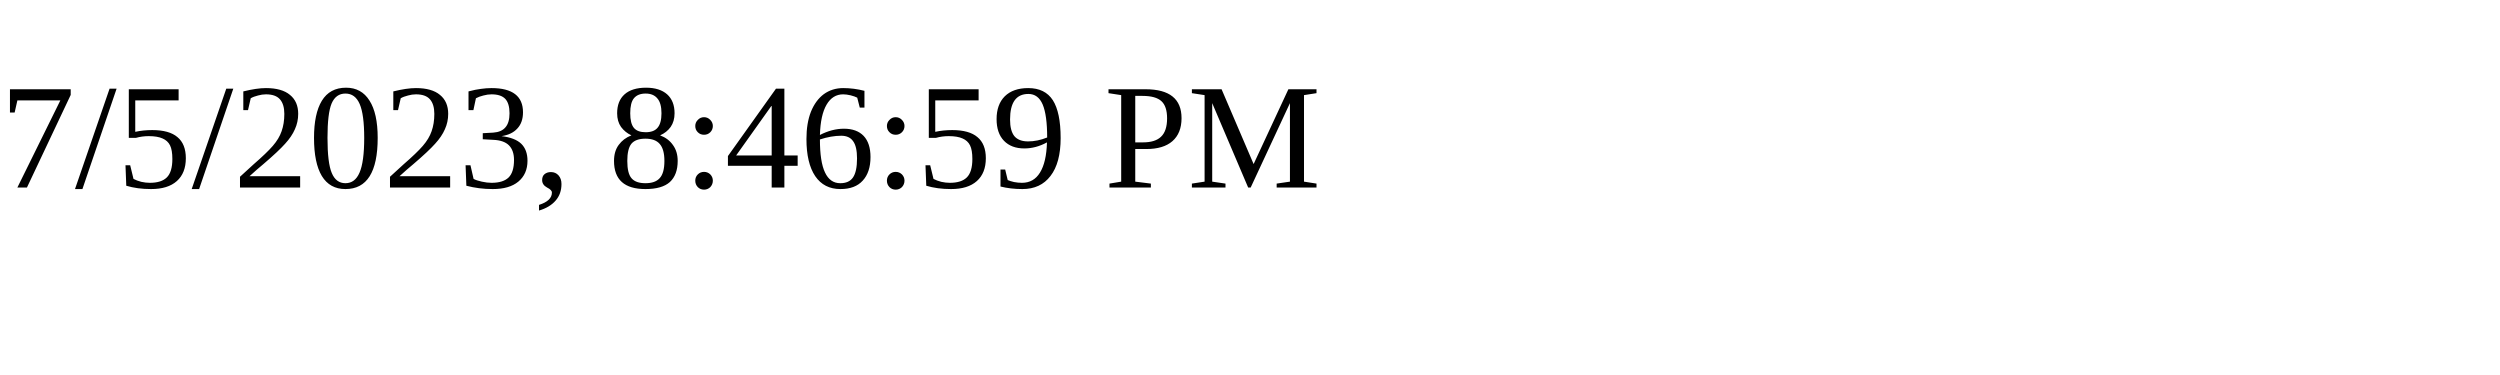
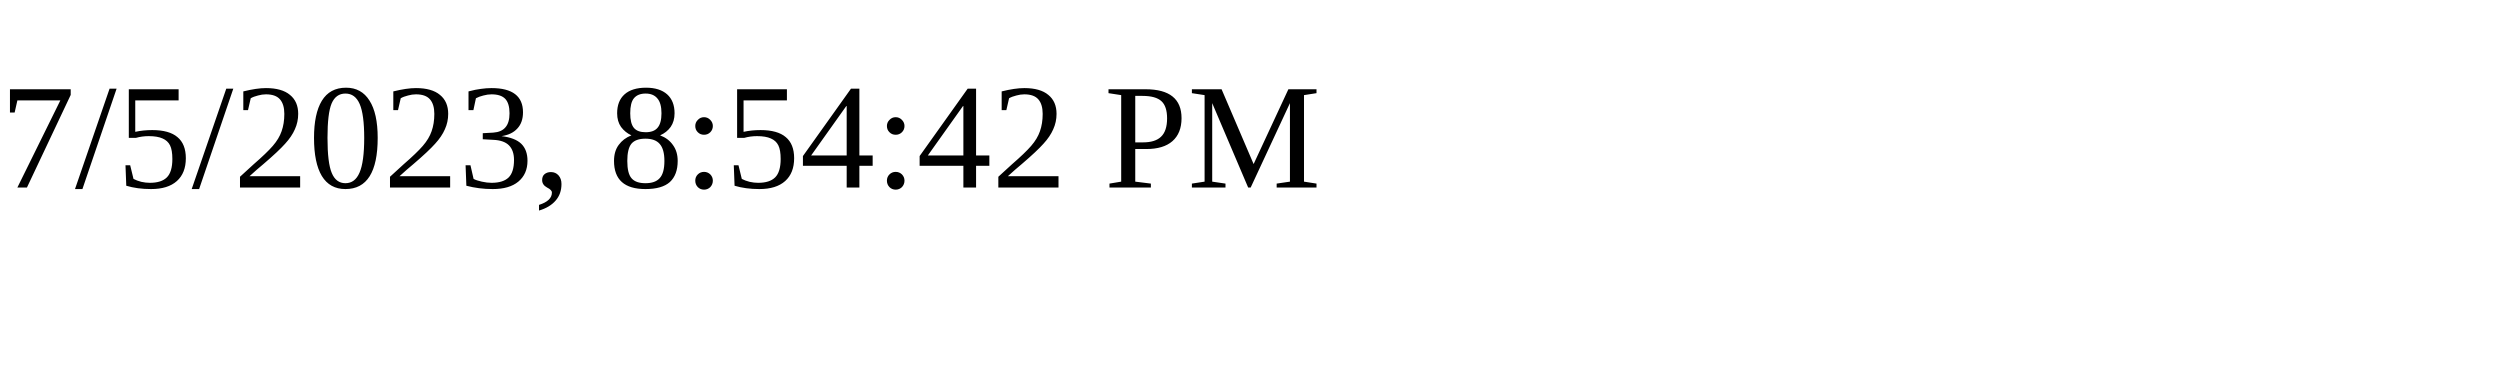
<svg xmlns="http://www.w3.org/2000/svg" height="30" width="200">
-   <text x="0" y="15">7/5/2023, 8:46:59 PM</text>
+   <text x="0" y="15">7/5/2023, 8:54:42 PM</text>
</svg>
